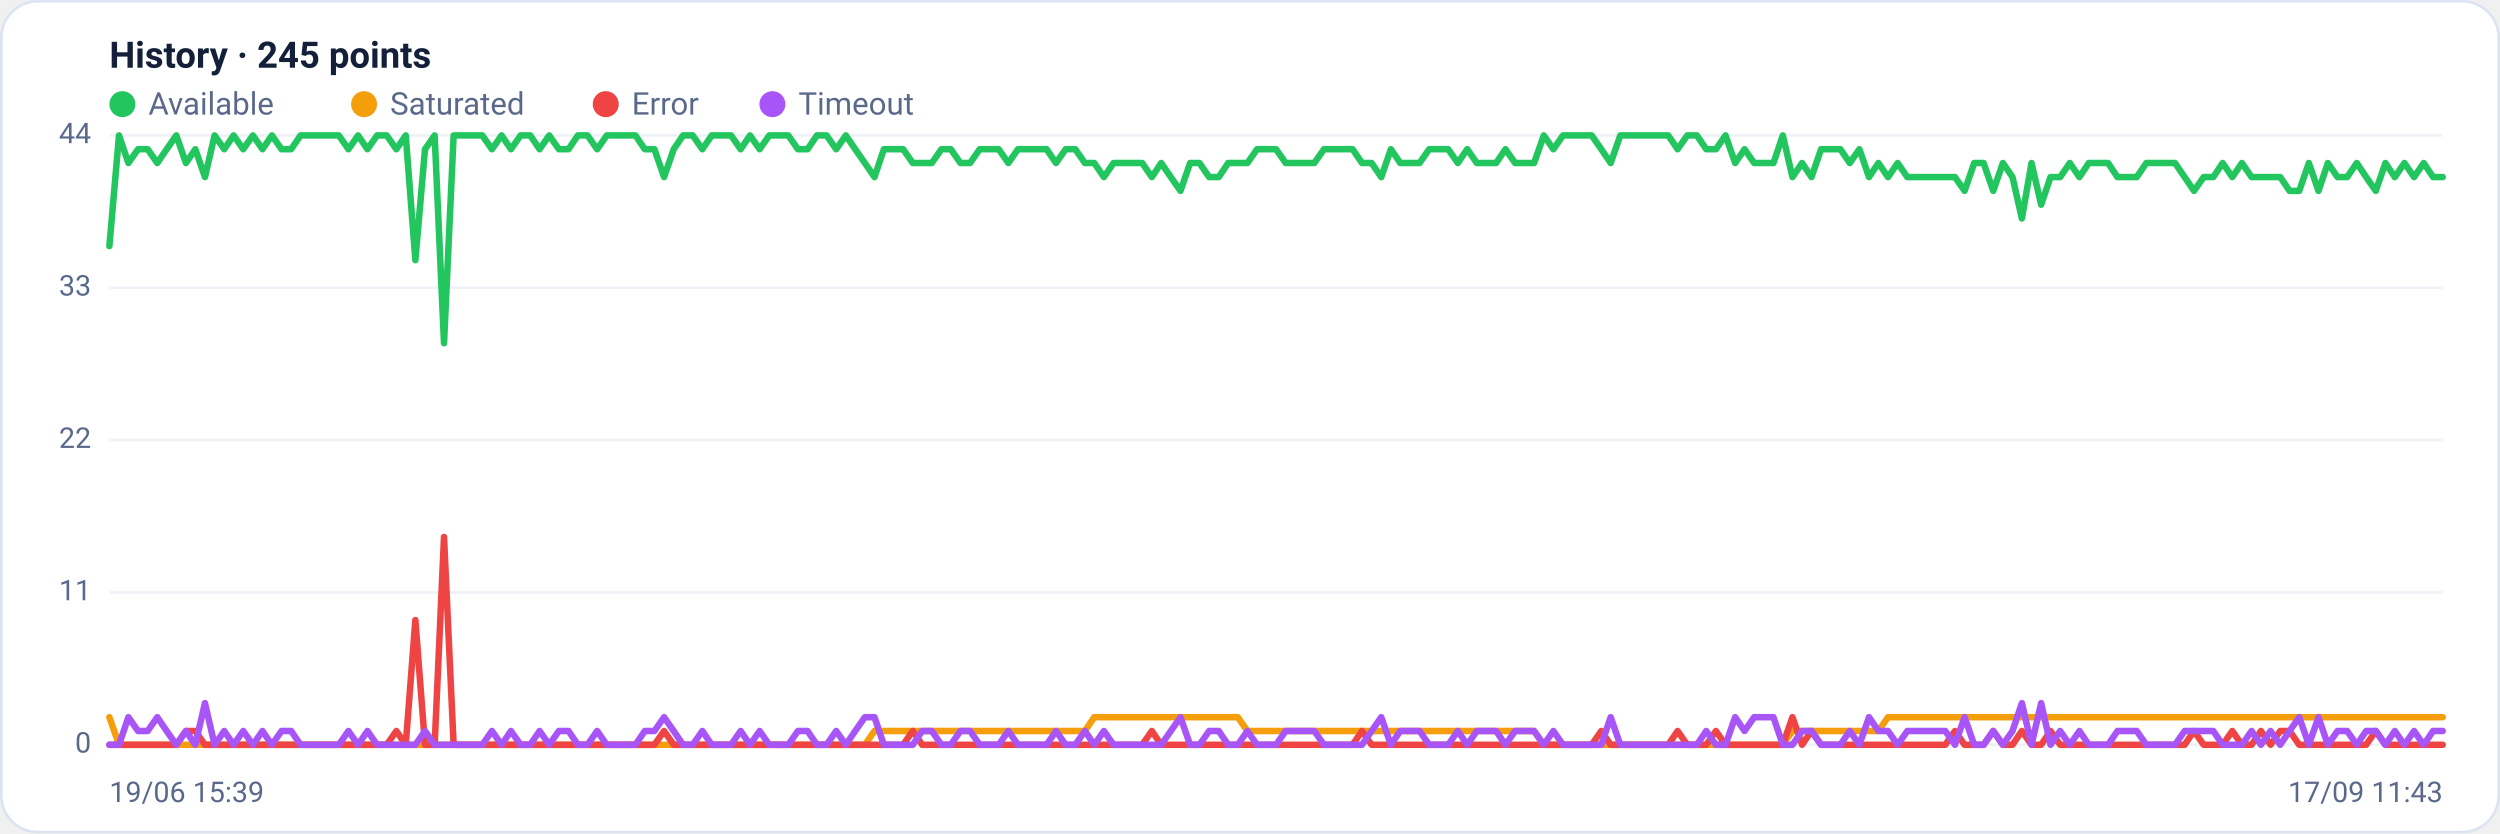
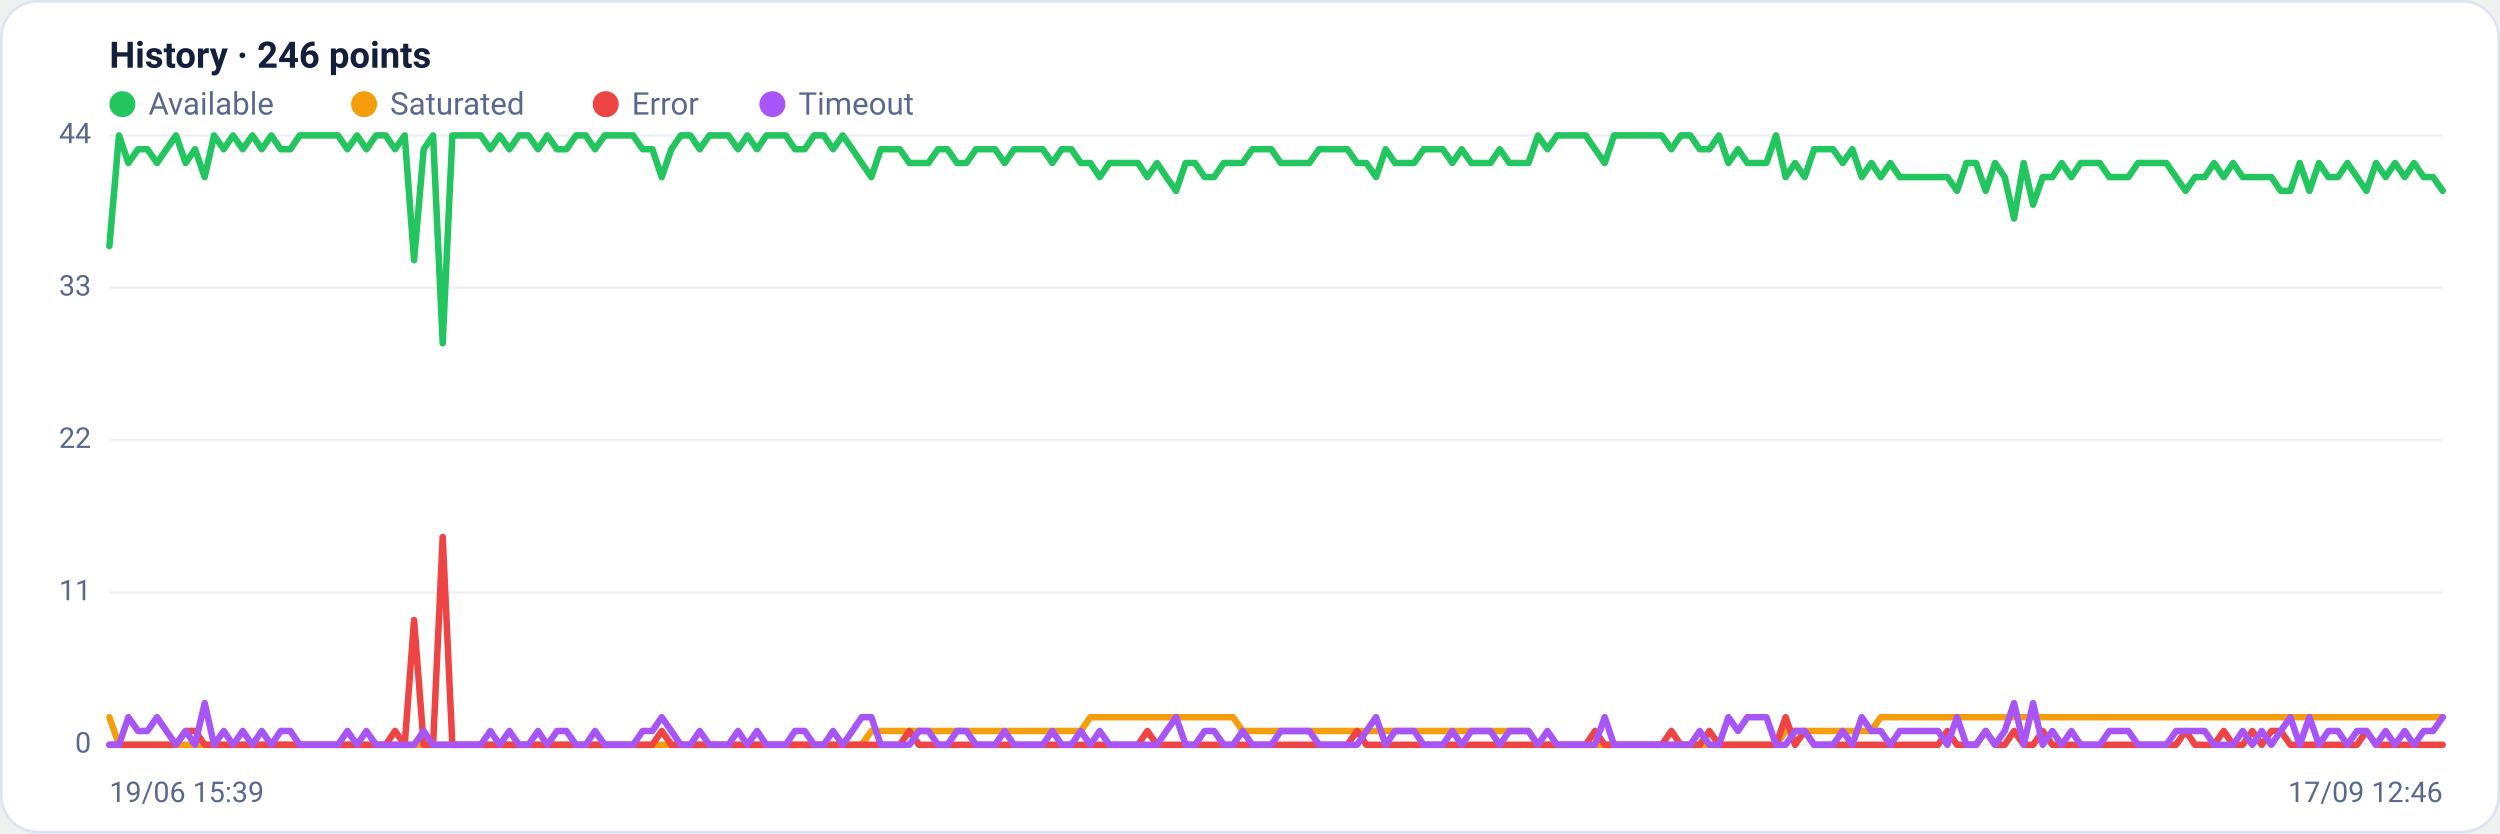
<svg xmlns="http://www.w3.org/2000/svg" viewBox="0 0 960 320" width="960" height="320" font-family="Segoe UI, system-ui, -apple-system, Roboto, Helvetica, Arial, sans-serif" role="img" aria-label="Availability history per region">
  <rect x="0.5" y="0.5" width="959" height="319" rx="14" fill="#ffffff" stroke="#dce3f1" />
-   <text x="42" y="26" font-size="14" font-weight="600" fill="#14203a">History · 245 points</text>
+   <text x="42" y="26" font-size="14" font-weight="600" fill="#14203a">History · 246 points</text>
  <circle cx="47" cy="40" r="5" fill="#22c55e" />
  <text x="57" y="44" font-size="12" fill="#5a688a">Available</text>
  <circle cx="139.8" cy="40" r="5" fill="#f59e0b" />
  <text x="149.8" y="44" font-size="12" fill="#5a688a">Saturated</text>
  <circle cx="232.6" cy="40" r="5" fill="#ef4444" />
  <text x="242.6" y="44" font-size="12" fill="#5a688a">Error</text>
  <circle cx="296.6" cy="40" r="5" fill="#a855f7" />
  <text x="306.6" y="44" font-size="12" fill="#5a688a">Timeout</text>
  <line x1="42" y1="286.0" x2="938" y2="286.0" stroke="#eef2f7" stroke-width="1" />
  <text x="35" y="289.0" text-anchor="end" font-size="11" fill="#5a688a">0</text>
  <line x1="42" y1="227.5" x2="938" y2="227.5" stroke="#eef2f7" stroke-width="1" />
  <text x="35" y="230.5" text-anchor="end" font-size="11" fill="#5a688a">11</text>
  <line x1="42" y1="169.0" x2="938" y2="169.0" stroke="#eef2f7" stroke-width="1" />
  <text x="35" y="172.0" text-anchor="end" font-size="11" fill="#5a688a">22</text>
  <line x1="42" y1="110.5" x2="938" y2="110.5" stroke="#eef2f7" stroke-width="1" />
  <text x="35" y="113.5" text-anchor="end" font-size="11" fill="#5a688a">33</text>
  <line x1="42" y1="52.0" x2="938" y2="52.0" stroke="#eef2f7" stroke-width="1" />
  <text x="35" y="55.0" text-anchor="end" font-size="11" fill="#5a688a">44</text>
-   <polyline fill="none" stroke="#22c55e" stroke-width="2.5" stroke-linejoin="round" stroke-linecap="round" points="42.0,94.5 45.7,52.0 49.3,62.6 53.0,57.3 56.7,57.3 60.4,62.6 64.0,57.3 67.7,52.0 71.4,62.6 75.0,57.3 78.7,68.0 82.4,52.0 86.1,57.3 89.7,52.0 93.4,57.3 97.1,52.0 100.8,57.3 104.4,52.0 108.1,57.3 111.8,57.3 115.4,52.0 119.1,52.0 122.8,52.0 126.5,52.0 130.1,52.0 133.8,57.3 137.5,52.0 141.1,57.3 144.8,52.0 148.5,52.0 152.2,57.3 155.8,52.0 159.5,99.9 163.2,57.3 166.9,52.0 170.5,131.8 174.2,52.0 177.9,52.0 181.5,52.0 185.2,52.0 188.9,57.3 192.6,52.0 196.2,57.3 199.9,52.0 203.6,52.0 207.2,57.3 210.9,52.0 214.6,57.3 218.3,57.3 221.9,52.0 225.6,52.0 229.3,57.3 233.0,52.0 236.6,52.0 240.3,52.0 244.0,52.0 247.6,57.3 251.3,57.3 255.0,68.0 258.7,57.3 262.3,52.0 266.0,52.0 269.7,57.3 273.3,52.0 277.0,52.0 280.7,52.0 284.4,57.3 288.0,52.0 291.7,57.3 295.4,52.0 299.0,52.0 302.7,52.0 306.4,57.3 310.1,57.3 313.7,52.0 317.4,52.0 321.1,57.3 324.8,52.0 328.4,57.3 332.1,62.6 335.8,68.0 339.4,57.3 343.1,57.3 346.8,57.3 350.5,62.6 354.1,62.6 357.8,62.6 361.5,57.3 365.1,57.3 368.8,62.6 372.5,62.6 376.2,57.3 379.8,57.3 383.5,57.3 387.2,62.6 390.9,57.3 394.5,57.3 398.2,57.3 401.9,57.3 405.5,62.6 409.2,57.3 412.9,57.3 416.6,62.6 420.2,62.6 423.9,68.0 427.6,62.6 431.2,62.6 434.9,62.6 438.6,62.6 442.3,68.0 445.9,62.6 449.6,68.0 453.3,73.3 457.0,62.6 460.6,62.6 464.3,68.0 468.0,68.0 471.6,62.6 475.3,62.6 479.0,62.6 482.7,57.3 486.3,57.3 490.0,57.3 493.7,62.6 497.3,62.6 501.0,62.6 504.7,62.6 508.4,57.3 512.0,57.3 515.7,57.3 519.4,57.3 523.0,62.6 526.7,62.6 530.4,68.0 534.1,57.3 537.7,62.6 541.4,62.6 545.1,62.6 548.8,57.3 552.4,57.3 556.1,57.3 559.8,62.6 563.4,57.3 567.1,62.6 570.8,62.6 574.5,62.6 578.1,57.3 581.8,62.6 585.5,62.6 589.1,62.6 592.8,52.0 596.5,57.3 600.2,52.0 603.8,52.0 607.5,52.0 611.2,52.0 614.9,57.3 618.5,62.6 622.2,52.0 625.9,52.0 629.5,52.0 633.2,52.0 636.9,52.0 640.6,52.0 644.2,57.3 647.9,52.0 651.6,52.0 655.2,57.3 658.9,57.3 662.6,52.0 666.3,62.6 669.9,57.3 673.6,62.6 677.3,62.6 681.0,62.6 684.6,52.0 688.3,68.0 692.0,62.6 695.6,68.0 699.3,57.3 703.0,57.3 706.7,57.3 710.3,62.6 714.0,57.3 717.7,68.0 721.3,62.6 725.0,68.0 728.7,62.6 732.4,68.0 736.0,68.0 739.7,68.0 743.4,68.0 747.0,68.0 750.7,68.0 754.4,73.3 758.1,62.6 761.7,62.6 765.4,73.3 769.1,62.6 772.8,68.0 776.4,83.9 780.1,62.6 783.8,78.6 787.4,68.0 791.1,68.0 794.8,62.6 798.5,68.0 802.1,62.6 805.8,62.6 809.5,62.6 813.1,68.0 816.8,68.0 820.5,68.0 824.2,62.6 827.8,62.6 831.5,62.6 835.2,62.6 838.9,68.0 842.5,73.3 846.2,68.0 849.9,68.0 853.5,62.6 857.2,68.0 860.9,62.6 864.6,68.0 868.2,68.0 871.9,68.0 875.6,68.0 879.2,73.3 882.9,73.3 886.6,62.6 890.3,73.3 893.9,62.6 897.6,68.0 901.3,68.0 905.0,62.6 908.6,68.0 912.3,73.3 916.0,62.6 919.6,68.0 923.3,62.6 927.0,68.0 930.7,62.6 934.3,68.0 938.0,68.0" />
-   <polyline fill="none" stroke="#f59e0b" stroke-width="2.5" stroke-linejoin="round" stroke-linecap="round" points="42.0,275.4 45.7,286.0 49.3,286.0 53.0,286.0 56.7,286.0 60.4,286.0 64.0,286.0 67.7,286.0 71.4,286.0 75.0,286.0 78.7,286.0 82.4,286.0 86.1,286.0 89.7,286.0 93.4,286.0 97.1,286.0 100.8,286.0 104.4,286.0 108.1,286.0 111.8,286.0 115.4,286.0 119.1,286.0 122.8,286.0 126.5,286.0 130.1,286.0 133.8,286.0 137.5,286.0 141.1,286.0 144.8,286.0 148.5,286.0 152.2,286.0 155.8,286.0 159.5,286.0 163.2,286.0 166.9,286.0 170.5,286.0 174.2,286.0 177.9,286.0 181.5,286.0 185.2,286.0 188.9,286.0 192.6,286.0 196.2,286.0 199.9,286.0 203.6,286.0 207.2,286.0 210.9,286.0 214.6,286.0 218.3,286.0 221.9,286.0 225.6,286.0 229.3,286.0 233.0,286.0 236.6,286.0 240.3,286.0 244.0,286.0 247.6,286.0 251.3,286.0 255.0,286.0 258.7,286.0 262.3,286.0 266.0,286.0 269.7,286.0 273.3,286.0 277.0,286.0 280.7,286.0 284.4,286.0 288.0,286.0 291.7,286.0 295.4,286.0 299.0,286.0 302.7,286.0 306.4,286.0 310.1,286.0 313.7,286.0 317.4,286.0 321.1,286.0 324.8,286.0 328.4,286.0 332.1,286.0 335.8,280.7 339.4,280.7 343.1,280.7 346.8,280.7 350.5,280.7 354.1,280.7 357.8,280.7 361.5,280.7 365.1,280.7 368.8,280.7 372.5,280.7 376.2,280.7 379.8,280.7 383.5,280.7 387.2,280.7 390.9,280.7 394.5,280.7 398.2,280.7 401.9,280.7 405.5,280.7 409.2,280.7 412.9,280.7 416.6,280.7 420.2,275.4 423.9,275.4 427.6,275.4 431.2,275.4 434.9,275.4 438.6,275.4 442.3,275.4 445.9,275.4 449.6,275.4 453.3,275.4 457.0,275.4 460.6,275.4 464.3,275.4 468.0,275.4 471.6,275.4 475.3,275.4 479.0,280.7 482.7,280.7 486.3,280.7 490.0,280.7 493.7,280.7 497.3,280.7 501.0,280.7 504.7,280.7 508.4,280.7 512.0,280.7 515.7,280.7 519.4,280.7 523.0,280.7 526.7,280.7 530.4,280.7 534.1,280.7 537.7,280.7 541.4,280.7 545.1,280.7 548.8,280.7 552.4,280.7 556.1,280.7 559.8,280.7 563.4,280.7 567.1,280.7 570.8,280.7 574.5,280.7 578.1,280.7 581.8,280.7 585.5,280.7 589.1,280.7 592.8,286.0 596.5,286.0 600.2,286.0 603.8,286.0 607.5,286.0 611.2,286.0 614.9,286.0 618.5,286.0 622.2,286.0 625.9,286.0 629.5,286.0 633.2,286.0 636.9,286.0 640.6,286.0 644.2,286.0 647.9,286.0 651.6,286.0 655.2,286.0 658.9,286.0 662.6,286.0 666.3,286.0 669.9,286.0 673.6,286.0 677.3,286.0 681.0,286.0 684.6,286.0 688.3,280.7 692.0,280.7 695.6,280.7 699.3,280.7 703.0,280.7 706.7,280.7 710.3,280.7 714.0,280.7 717.7,280.7 721.3,280.7 725.0,275.4 728.7,275.4 732.4,275.4 736.0,275.4 739.7,275.4 743.4,275.4 747.0,275.4 750.7,275.4 754.4,275.4 758.1,275.4 761.7,275.4 765.4,275.4 769.1,275.4 772.8,275.4 776.4,275.4 780.1,275.4 783.8,275.4 787.4,275.4 791.1,275.4 794.8,275.4 798.5,275.4 802.1,275.4 805.8,275.4 809.5,275.4 813.1,275.4 816.8,275.4 820.5,275.4 824.2,275.4 827.8,275.4 831.5,275.4 835.2,275.4 838.9,275.4 842.5,275.4 846.2,275.4 849.9,275.4 853.5,275.4 857.2,275.4 860.9,275.4 864.6,275.4 868.2,275.4 871.9,275.4 875.6,275.4 879.2,275.4 882.9,275.4 886.6,275.4 890.3,275.4 893.9,275.4 897.6,275.4 901.3,275.4 905.0,275.4 908.6,275.4 912.3,275.4 916.0,275.4 919.6,275.4 923.3,275.4 927.0,275.4 930.7,275.4 934.3,275.4 938.0,275.4" />
-   <polyline fill="none" stroke="#ef4444" stroke-width="2.5" stroke-linejoin="round" stroke-linecap="round" points="42.0,286.0 45.7,286.0 49.3,286.0 53.0,286.0 56.7,286.0 60.4,286.0 64.0,286.0 67.7,286.0 71.4,280.7 75.0,280.7 78.7,286.0 82.4,286.0 86.1,286.0 89.7,286.0 93.4,286.0 97.1,286.0 100.8,286.0 104.4,286.0 108.1,286.0 111.8,286.0 115.4,286.0 119.1,286.0 122.8,286.0 126.5,286.0 130.1,286.0 133.8,286.0 137.5,286.0 141.1,286.0 144.8,286.0 148.5,286.0 152.2,280.7 155.8,286.0 159.5,238.1 163.2,286.0 166.9,286.0 170.5,206.2 174.2,286.0 177.9,286.0 181.5,286.0 185.2,286.0 188.9,286.0 192.6,286.0 196.2,286.0 199.9,286.0 203.6,286.0 207.2,286.0 210.9,286.0 214.6,286.0 218.3,286.0 221.9,286.0 225.6,286.0 229.3,286.0 233.0,286.0 236.6,286.0 240.3,286.0 244.0,286.0 247.6,286.0 251.3,286.0 255.0,280.7 258.7,286.0 262.3,286.0 266.0,286.0 269.7,286.0 273.3,286.0 277.0,286.0 280.7,286.0 284.4,286.0 288.0,286.0 291.7,286.0 295.4,286.0 299.0,286.0 302.7,286.0 306.4,286.0 310.1,286.0 313.7,286.0 317.4,286.0 321.1,286.0 324.8,286.0 328.4,286.0 332.1,286.0 335.8,286.0 339.4,286.0 343.1,286.0 346.8,286.0 350.5,280.7 354.1,286.0 357.8,286.0 361.5,286.0 365.1,286.0 368.8,286.0 372.5,286.0 376.2,286.0 379.8,286.0 383.5,286.0 387.2,286.0 390.9,286.0 394.5,286.0 398.2,286.0 401.9,286.0 405.5,286.0 409.2,286.0 412.9,286.0 416.6,286.0 420.2,286.0 423.9,286.0 427.6,286.0 431.2,286.0 434.9,286.0 438.6,286.0 442.3,280.7 445.9,286.0 449.6,286.0 453.3,286.0 457.0,286.0 460.6,286.0 464.3,286.0 468.0,286.0 471.6,286.0 475.3,286.0 479.0,286.0 482.7,286.0 486.3,286.0 490.0,286.0 493.7,286.0 497.3,286.0 501.0,286.0 504.7,286.0 508.4,286.0 512.0,286.0 515.7,286.0 519.4,286.0 523.0,280.7 526.7,286.0 530.4,286.0 534.1,286.0 537.7,286.0 541.4,286.0 545.1,286.0 548.8,286.0 552.4,286.0 556.1,286.0 559.8,286.0 563.4,286.0 567.1,286.0 570.8,286.0 574.5,286.0 578.1,286.0 581.8,286.0 585.5,286.0 589.1,286.0 592.8,286.0 596.5,286.0 600.2,286.0 603.8,286.0 607.5,286.0 611.2,286.0 614.9,280.7 618.5,286.0 622.2,286.0 625.9,286.0 629.5,286.0 633.2,286.0 636.9,286.0 640.6,286.0 644.2,280.7 647.9,286.0 651.6,286.0 655.2,286.0 658.9,280.7 662.6,286.0 666.3,286.0 669.9,286.0 673.6,286.0 677.3,286.0 681.0,286.0 684.6,286.0 688.3,275.4 692.0,286.0 695.6,280.7 699.3,286.0 703.0,286.0 706.7,286.0 710.3,286.0 714.0,286.0 717.7,286.0 721.3,286.0 725.0,286.0 728.7,286.0 732.4,286.0 736.0,286.0 739.7,286.0 743.4,286.0 747.0,286.0 750.7,280.7 754.4,286.0 758.1,286.0 761.7,286.0 765.4,280.7 769.1,286.0 772.8,286.0 776.4,280.7 780.1,286.0 783.8,286.0 787.4,280.7 791.1,286.0 794.8,286.0 798.5,286.0 802.1,286.0 805.8,286.0 809.5,286.0 813.1,286.0 816.8,286.0 820.5,286.0 824.2,286.0 827.8,286.0 831.5,286.0 835.2,286.0 838.9,286.0 842.5,280.7 846.2,286.0 849.9,286.0 853.5,286.0 857.2,280.7 860.9,286.0 864.6,286.0 868.2,280.7 871.9,286.0 875.6,280.7 879.2,280.7 882.9,286.0 886.6,286.0 890.3,286.0 893.9,286.0 897.6,286.0 901.3,286.0 905.0,286.0 908.6,286.0 912.3,280.7 916.0,286.0 919.6,286.0 923.3,286.0 927.0,286.0 930.7,286.0 934.3,286.0 938.0,286.0" />
-   <polyline fill="none" stroke="#a855f7" stroke-width="2.5" stroke-linejoin="round" stroke-linecap="round" points="42.0,286.0 45.7,286.0 49.3,275.4 53.0,280.7 56.7,280.7 60.4,275.4 64.0,280.7 67.7,286.0 71.4,280.7 75.0,286.0 78.7,270.0 82.4,286.0 86.1,280.7 89.7,286.0 93.4,280.7 97.1,286.0 100.8,280.7 104.4,286.0 108.1,280.7 111.8,280.7 115.4,286.0 119.1,286.0 122.8,286.0 126.5,286.0 130.1,286.0 133.8,280.7 137.5,286.0 141.1,280.7 144.8,286.0 148.5,286.0 152.2,286.0 155.8,286.0 159.5,286.0 163.2,280.7 166.9,286.0 170.5,286.0 174.2,286.0 177.9,286.0 181.5,286.0 185.2,286.0 188.9,280.7 192.6,286.0 196.2,280.7 199.9,286.0 203.6,286.0 207.2,280.7 210.9,286.0 214.6,280.7 218.3,280.7 221.9,286.0 225.6,286.0 229.3,280.7 233.0,286.0 236.6,286.0 240.3,286.0 244.0,286.0 247.6,280.7 251.3,280.7 255.0,275.4 258.7,280.7 262.3,286.0 266.0,286.0 269.7,280.7 273.3,286.0 277.0,286.0 280.7,286.0 284.4,280.7 288.0,286.0 291.7,280.7 295.4,286.0 299.0,286.0 302.7,286.0 306.4,280.7 310.1,280.7 313.7,286.0 317.4,286.0 321.1,280.7 324.8,286.0 328.4,280.7 332.1,275.4 335.8,275.4 339.4,286.0 343.1,286.0 346.8,286.0 350.5,286.0 354.1,280.7 357.8,280.7 361.5,286.0 365.1,286.0 368.8,280.7 372.5,280.7 376.2,286.0 379.8,286.0 383.5,286.0 387.2,280.7 390.9,286.0 394.5,286.0 398.2,286.0 401.9,286.0 405.5,280.7 409.2,286.0 412.9,286.0 416.6,280.7 420.2,286.0 423.9,280.7 427.6,286.0 431.2,286.0 434.9,286.0 438.6,286.0 442.3,286.0 445.9,286.0 449.6,280.7 453.3,275.4 457.0,286.0 460.6,286.0 464.3,280.7 468.0,280.7 471.6,286.0 475.3,286.0 479.0,280.7 482.7,286.0 486.3,286.0 490.0,286.0 493.7,280.7 497.3,280.7 501.0,280.7 504.7,280.7 508.4,286.0 512.0,286.0 515.7,286.0 519.4,286.0 523.0,286.0 526.7,280.7 530.4,275.4 534.1,286.0 537.7,280.7 541.4,280.7 545.1,280.7 548.8,286.0 552.4,286.0 556.1,286.0 559.8,280.7 563.4,286.0 567.1,280.7 570.8,280.7 574.5,280.7 578.1,286.0 581.8,280.7 585.5,280.7 589.1,280.7 592.8,286.0 596.5,280.7 600.2,286.0 603.8,286.0 607.5,286.0 611.2,286.0 614.9,286.0 618.5,275.4 622.2,286.0 625.9,286.0 629.5,286.0 633.2,286.0 636.9,286.0 640.6,286.0 644.2,286.0 647.9,286.0 651.6,286.0 655.2,280.7 658.9,286.0 662.6,286.0 666.3,275.4 669.9,280.7 673.6,275.4 677.3,275.4 681.0,275.4 684.6,286.0 688.3,286.0 692.0,280.7 695.6,280.7 699.3,286.0 703.0,286.0 706.7,286.0 710.3,280.7 714.0,286.0 717.7,275.4 721.3,280.7 725.0,280.7 728.7,286.0 732.4,280.7 736.0,280.7 739.7,280.7 743.4,280.7 747.0,280.7 750.7,286.0 754.4,275.4 758.1,286.0 761.7,286.0 765.4,280.7 769.1,286.0 772.8,280.7 776.4,270.0 780.1,286.0 783.8,270.0 787.4,286.0 791.1,280.7 794.8,286.0 798.5,280.7 802.1,286.0 805.8,286.0 809.5,286.0 813.1,280.7 816.8,280.7 820.5,280.7 824.2,286.0 827.8,286.0 831.5,286.0 835.2,286.0 838.9,280.7 842.5,280.7 846.2,280.7 849.9,280.7 853.5,286.0 857.2,286.0 860.9,286.0 864.6,280.7 868.2,286.0 871.9,280.7 875.6,286.0 879.2,280.7 882.9,275.4 886.6,286.0 890.3,275.4 893.9,286.0 897.6,280.7 901.3,280.7 905.0,286.0 908.6,280.7 912.3,280.7 916.0,286.0 919.6,280.7 923.3,286.0 927.0,280.7 930.7,286.0 934.3,280.7 938.0,280.7" />
+   <polyline fill="none" stroke="#22c55e" stroke-width="2.5" stroke-linejoin="round" stroke-linecap="round" points="42.0,94.5 45.7,52.0 49.3,62.6 53.0,57.3 56.6,57.3 60.3,62.6 63.9,57.3 67.6,52.0 71.3,62.6 74.9,57.3 78.6,68.0 82.2,52.0 85.9,57.3 89.5,52.0 93.2,57.3 96.9,52.0 100.5,57.3 104.2,52.0 107.8,57.3 111.5,57.3 115.1,52.0 118.8,52.0 122.5,52.0 126.1,52.0 129.8,52.0 133.4,57.3 137.1,52.0 140.7,57.3 144.4,52.0 148.1,52.0 151.7,57.3 155.4,52.0 159.0,99.9 162.7,57.3 166.3,52.0 170.0,131.8 173.7,52.0 177.3,52.0 181.0,52.0 184.6,52.0 188.3,57.3 191.9,52.0 195.6,57.3 199.3,52.0 202.9,52.0 206.6,57.3 210.2,52.0 213.9,57.3 217.5,57.3 221.2,52.0 224.9,52.0 228.5,57.3 232.2,52.0 235.8,52.0 239.5,52.0 243.1,52.0 246.8,57.3 250.5,57.3 254.1,68.0 257.8,57.3 261.4,52.0 265.1,52.0 268.7,57.3 272.4,52.0 276.1,52.0 279.7,52.0 283.4,57.3 287.0,52.0 290.7,57.3 294.3,52.0 298.0,52.0 301.7,52.0 305.3,57.3 309.0,57.3 312.6,52.0 316.3,52.0 319.9,57.3 323.6,52.0 327.3,57.3 330.9,62.6 334.6,68.0 338.2,57.3 341.9,57.3 345.5,57.3 349.2,62.6 352.9,62.6 356.5,62.6 360.2,57.3 363.8,57.3 367.5,62.6 371.1,62.6 374.8,57.3 378.5,57.3 382.1,57.3 385.8,62.6 389.4,57.3 393.1,57.3 396.7,57.3 400.4,57.3 404.1,62.6 407.7,57.3 411.4,57.3 415.0,62.6 418.7,62.6 422.3,68.0 426.0,62.6 429.7,62.6 433.3,62.6 437.0,62.6 440.6,68.0 444.3,62.6 447.9,68.0 451.6,73.3 455.3,62.6 458.9,62.6 462.6,68.0 466.2,68.0 469.9,62.6 473.5,62.6 477.2,62.6 480.9,57.3 484.5,57.3 488.2,57.3 491.8,62.6 495.5,62.6 499.1,62.6 502.8,62.6 506.5,57.3 510.1,57.3 513.8,57.3 517.4,57.3 521.1,62.6 524.7,62.6 528.4,68.0 532.1,57.3 535.7,62.6 539.4,62.6 543.0,62.6 546.7,57.3 550.3,57.3 554.0,57.3 557.7,62.6 561.3,57.3 565.0,62.6 568.6,62.6 572.3,62.6 575.9,57.3 579.6,62.6 583.3,62.6 586.9,62.6 590.6,52.0 594.2,57.3 597.9,52.0 601.5,52.0 605.2,52.0 608.9,52.0 612.5,57.3 616.2,62.6 619.8,52.0 623.5,52.0 627.1,52.0 630.8,52.0 634.5,52.0 638.1,52.0 641.8,57.3 645.4,52.0 649.1,52.0 652.7,57.3 656.4,57.3 660.1,52.0 663.7,62.6 667.4,57.3 671.0,62.6 674.7,62.6 678.3,62.6 682.0,52.0 685.7,68.0 689.3,62.6 693.0,68.0 696.6,57.3 700.3,57.3 703.9,57.3 707.6,62.6 711.3,57.3 714.9,68.0 718.6,62.6 722.2,68.0 725.9,62.6 729.5,68.0 733.2,68.0 736.9,68.0 740.5,68.0 744.2,68.0 747.8,68.0 751.5,73.3 755.1,62.6 758.8,62.6 762.5,73.3 766.1,62.6 769.8,68.0 773.4,83.9 777.1,62.6 780.7,78.6 784.4,68.0 788.1,68.0 791.7,62.6 795.4,68.0 799.0,62.6 802.7,62.6 806.3,62.6 810.0,68.0 813.7,68.0 817.3,68.0 821.0,62.6 824.6,62.6 828.3,62.6 831.9,62.6 835.6,68.0 839.3,73.3 842.9,68.0 846.6,68.0 850.2,62.6 853.9,68.0 857.5,62.6 861.2,68.0 864.9,68.0 868.5,68.0 872.2,68.0 875.8,73.3 879.5,73.3 883.1,62.6 886.8,73.3 890.5,62.6 894.1,68.0 897.8,68.0 901.4,62.6 905.1,68.0 908.7,73.3 912.4,62.6 916.1,68.0 919.7,62.6 923.4,68.0 927.0,62.6 930.7,68.0 934.3,68.0 938.0,73.3" />
+   <polyline fill="none" stroke="#f59e0b" stroke-width="2.5" stroke-linejoin="round" stroke-linecap="round" points="42.0,275.4 45.7,286.0 49.3,286.0 53.0,286.0 56.6,286.0 60.3,286.0 63.9,286.0 67.6,286.0 71.3,286.0 74.9,286.0 78.6,286.0 82.2,286.0 85.9,286.0 89.5,286.0 93.2,286.0 96.9,286.0 100.5,286.0 104.2,286.0 107.8,286.0 111.5,286.0 115.1,286.0 118.8,286.0 122.5,286.0 126.1,286.0 129.8,286.0 133.4,286.0 137.1,286.0 140.7,286.0 144.4,286.0 148.1,286.0 151.7,286.0 155.4,286.0 159.0,286.0 162.7,286.0 166.3,286.0 170.0,286.0 173.7,286.0 177.3,286.0 181.0,286.0 184.6,286.0 188.3,286.0 191.9,286.0 195.6,286.0 199.3,286.0 202.9,286.0 206.6,286.0 210.2,286.0 213.9,286.0 217.5,286.0 221.2,286.0 224.9,286.0 228.5,286.0 232.2,286.0 235.8,286.0 239.5,286.0 243.1,286.0 246.8,286.0 250.5,286.0 254.1,286.0 257.8,286.0 261.4,286.0 265.1,286.0 268.7,286.0 272.4,286.0 276.1,286.0 279.7,286.0 283.4,286.0 287.0,286.0 290.7,286.0 294.3,286.0 298.0,286.0 301.7,286.0 305.3,286.0 309.0,286.0 312.6,286.0 316.3,286.0 319.9,286.0 323.6,286.0 327.3,286.0 330.9,286.0 334.6,280.7 338.2,280.7 341.9,280.7 345.5,280.7 349.2,280.7 352.9,280.7 356.5,280.7 360.2,280.7 363.8,280.7 367.5,280.7 371.1,280.7 374.8,280.7 378.5,280.7 382.1,280.7 385.8,280.7 389.4,280.7 393.1,280.7 396.7,280.7 400.4,280.7 404.1,280.7 407.7,280.7 411.4,280.7 415.0,280.7 418.7,275.4 422.3,275.4 426.0,275.4 429.7,275.4 433.3,275.4 437.0,275.4 440.6,275.4 444.3,275.4 447.9,275.4 451.6,275.4 455.3,275.4 458.9,275.4 462.6,275.4 466.2,275.4 469.9,275.4 473.5,275.4 477.2,280.7 480.9,280.7 484.5,280.7 488.2,280.7 491.8,280.7 495.5,280.7 499.1,280.7 502.8,280.7 506.5,280.7 510.1,280.7 513.8,280.7 517.4,280.7 521.1,280.7 524.7,280.7 528.4,280.7 532.1,280.7 535.7,280.7 539.4,280.7 543.0,280.7 546.7,280.7 550.3,280.7 554.0,280.7 557.7,280.7 561.3,280.7 565.0,280.7 568.6,280.7 572.3,280.7 575.9,280.7 579.6,280.7 583.3,280.7 586.9,280.7 590.6,286.0 594.2,286.0 597.9,286.0 601.5,286.0 605.2,286.0 608.9,286.0 612.5,286.0 616.2,286.0 619.8,286.0 623.5,286.0 627.1,286.0 630.8,286.0 634.5,286.0 638.1,286.0 641.8,286.0 645.4,286.0 649.1,286.0 652.7,286.0 656.4,286.0 660.1,286.0 663.7,286.0 667.4,286.0 671.0,286.0 674.7,286.0 678.3,286.0 682.0,286.0 685.7,280.7 689.3,280.7 693.0,280.7 696.6,280.7 700.3,280.7 703.9,280.7 707.6,280.7 711.3,280.7 714.9,280.7 718.6,280.7 722.2,275.4 725.9,275.4 729.5,275.4 733.2,275.4 736.9,275.4 740.5,275.4 744.2,275.4 747.8,275.4 751.5,275.4 755.1,275.4 758.8,275.4 762.5,275.4 766.1,275.4 769.8,275.4 773.4,275.4 777.1,275.4 780.7,275.4 784.4,275.4 788.1,275.4 791.7,275.4 795.4,275.4 799.0,275.4 802.7,275.4 806.3,275.4 810.0,275.4 813.7,275.4 817.3,275.4 821.0,275.4 824.6,275.4 828.3,275.4 831.9,275.4 835.6,275.4 839.3,275.4 842.9,275.4 846.6,275.4 850.2,275.4 853.9,275.4 857.5,275.4 861.2,275.4 864.9,275.4 868.5,275.4 872.2,275.4 875.8,275.4 879.5,275.4 883.1,275.4 886.8,275.4 890.5,275.4 894.1,275.4 897.8,275.4 901.4,275.4 905.1,275.4 908.7,275.4 912.4,275.4 916.1,275.4 919.7,275.4 923.4,275.4 927.0,275.4 930.7,275.4 934.3,275.4 938.0,275.4" />
+   <polyline fill="none" stroke="#ef4444" stroke-width="2.5" stroke-linejoin="round" stroke-linecap="round" points="42.0,286.0 45.7,286.0 49.3,286.0 53.0,286.0 56.6,286.0 60.3,286.0 63.9,286.0 67.6,286.0 71.3,280.7 74.9,280.7 78.6,286.0 82.2,286.0 85.9,286.0 89.5,286.0 93.2,286.0 96.9,286.0 100.5,286.0 104.2,286.0 107.8,286.0 111.5,286.0 115.1,286.0 118.8,286.0 122.5,286.0 126.1,286.0 129.8,286.0 133.4,286.0 137.1,286.0 140.7,286.0 144.4,286.0 148.1,286.0 151.7,280.7 155.4,286.0 159.0,238.1 162.7,286.0 166.3,286.0 170.0,206.2 173.7,286.0 177.3,286.0 181.0,286.0 184.6,286.0 188.3,286.0 191.9,286.0 195.6,286.0 199.3,286.0 202.9,286.0 206.6,286.0 210.2,286.0 213.9,286.0 217.5,286.0 221.2,286.0 224.9,286.0 228.5,286.0 232.2,286.0 235.8,286.0 239.5,286.0 243.1,286.0 246.8,286.0 250.5,286.0 254.1,280.7 257.8,286.0 261.4,286.0 265.1,286.0 268.7,286.0 272.4,286.0 276.1,286.0 279.7,286.0 283.4,286.0 287.0,286.0 290.7,286.0 294.3,286.0 298.0,286.0 301.7,286.0 305.3,286.0 309.0,286.0 312.6,286.0 316.3,286.0 319.9,286.0 323.6,286.0 327.3,286.0 330.9,286.0 334.6,286.0 338.2,286.0 341.9,286.0 345.5,286.0 349.2,280.7 352.9,286.0 356.5,286.0 360.2,286.0 363.8,286.0 367.5,286.0 371.1,286.0 374.8,286.0 378.5,286.0 382.1,286.0 385.8,286.0 389.4,286.0 393.1,286.0 396.7,286.0 400.4,286.0 404.1,286.0 407.7,286.0 411.4,286.0 415.0,286.0 418.7,286.0 422.3,286.0 426.0,286.0 429.7,286.0 433.3,286.0 437.0,286.0 440.6,280.7 444.3,286.0 447.9,286.0 451.6,286.0 455.3,286.0 458.9,286.0 462.6,286.0 466.2,286.0 469.9,286.0 473.5,286.0 477.2,286.0 480.9,286.0 484.5,286.0 488.2,286.0 491.8,286.0 495.5,286.0 499.1,286.0 502.8,286.0 506.5,286.0 510.1,286.0 513.8,286.0 517.4,286.0 521.1,280.7 524.7,286.0 528.4,286.0 532.1,286.0 535.7,286.0 539.4,286.0 543.0,286.0 546.7,286.0 550.3,286.0 554.0,286.0 557.7,286.0 561.3,286.0 565.0,286.0 568.6,286.0 572.3,286.0 575.9,286.0 579.6,286.0 583.3,286.0 586.9,286.0 590.6,286.0 594.2,286.0 597.9,286.0 601.5,286.0 605.2,286.0 608.9,286.0 612.5,280.7 616.2,286.0 619.8,286.0 623.5,286.0 627.1,286.0 630.8,286.0 634.5,286.0 638.1,286.0 641.8,280.7 645.4,286.0 649.1,286.0 652.7,286.0 656.4,280.7 660.1,286.0 663.7,286.0 667.4,286.0 671.0,286.0 674.7,286.0 678.3,286.0 682.0,286.0 685.7,275.4 689.3,286.0 693.0,280.7 696.6,286.0 700.3,286.0 703.9,286.0 707.6,286.0 711.3,286.0 714.9,286.0 718.6,286.0 722.2,286.0 725.9,286.0 729.5,286.0 733.2,286.0 736.9,286.0 740.5,286.0 744.2,286.0 747.8,280.7 751.5,286.0 755.1,286.0 758.8,286.0 762.5,280.7 766.1,286.0 769.8,286.0 773.4,280.7 777.1,286.0 780.7,286.0 784.4,280.7 788.1,286.0 791.7,286.0 795.4,286.0 799.0,286.0 802.7,286.0 806.3,286.0 810.0,286.0 813.7,286.0 817.3,286.0 821.0,286.0 824.6,286.0 828.3,286.0 831.9,286.0 835.6,286.0 839.3,280.7 842.9,286.0 846.6,286.0 850.2,286.0 853.9,280.7 857.5,286.0 861.2,286.0 864.9,280.7 868.5,286.0 872.2,280.7 875.8,280.7 879.5,286.0 883.1,286.0 886.8,286.0 890.5,286.0 894.1,286.0 897.8,286.0 901.4,286.0 905.1,286.0 908.7,280.7 912.4,286.0 916.1,286.0 919.7,286.0 923.4,286.0 927.0,286.0 930.7,286.0 934.3,286.0 938.0,286.0" />
+   <polyline fill="none" stroke="#a855f7" stroke-width="2.5" stroke-linejoin="round" stroke-linecap="round" points="42.0,286.0 45.7,286.0 49.3,275.4 53.0,280.7 56.6,280.7 60.3,275.4 63.9,280.7 67.6,286.0 71.3,280.7 74.9,286.0 78.6,270.0 82.2,286.0 85.9,280.7 89.5,286.0 93.2,280.7 96.9,286.0 100.5,280.7 104.2,286.0 107.8,280.7 111.5,280.7 115.1,286.0 118.8,286.0 122.5,286.0 126.1,286.0 129.8,286.0 133.4,280.7 137.1,286.0 140.7,280.7 144.4,286.0 148.1,286.0 151.7,286.0 155.4,286.0 159.0,286.0 162.7,280.7 166.3,286.0 170.0,286.0 173.7,286.0 177.3,286.0 181.0,286.0 184.6,286.0 188.3,280.7 191.9,286.0 195.6,280.7 199.3,286.0 202.9,286.0 206.6,280.7 210.2,286.0 213.9,280.7 217.5,280.7 221.2,286.0 224.9,286.0 228.5,280.7 232.2,286.0 235.8,286.0 239.5,286.0 243.1,286.0 246.8,280.7 250.5,280.7 254.1,275.4 257.8,280.7 261.4,286.0 265.1,286.0 268.7,280.7 272.4,286.0 276.1,286.0 279.7,286.0 283.4,280.7 287.0,286.0 290.7,280.7 294.3,286.0 298.0,286.0 301.7,286.0 305.3,280.7 309.0,280.7 312.6,286.0 316.3,286.0 319.9,280.7 323.6,286.0 327.3,280.7 330.9,275.4 334.6,275.4 338.2,286.0 341.9,286.0 345.5,286.0 349.2,286.0 352.9,280.7 356.5,280.7 360.2,286.0 363.8,286.0 367.5,280.7 371.1,280.7 374.8,286.0 378.5,286.0 382.1,286.0 385.8,280.7 389.4,286.0 393.1,286.0 396.7,286.0 400.4,286.0 404.1,280.7 407.7,286.0 411.4,286.0 415.0,280.7 418.7,286.0 422.3,280.7 426.0,286.0 429.7,286.0 433.3,286.0 437.0,286.0 440.6,286.0 444.3,286.0 447.9,280.7 451.6,275.4 455.3,286.0 458.9,286.0 462.6,280.7 466.2,280.7 469.9,286.0 473.5,286.0 477.2,280.7 480.9,286.0 484.5,286.0 488.2,286.0 491.8,280.7 495.5,280.7 499.1,280.7 502.8,280.7 506.5,286.0 510.1,286.0 513.8,286.0 517.4,286.0 521.1,286.0 524.7,280.7 528.4,275.4 532.1,286.0 535.7,280.7 539.4,280.7 543.0,280.7 546.7,286.0 550.3,286.0 554.0,286.0 557.7,280.7 561.3,286.0 565.0,280.7 568.6,280.7 572.3,280.7 575.9,286.0 579.6,280.7 583.3,280.7 586.9,280.7 590.6,286.0 594.2,280.7 597.9,286.0 601.5,286.0 605.2,286.0 608.9,286.0 612.5,286.0 616.2,275.4 619.8,286.0 623.5,286.0 627.1,286.0 630.8,286.0 634.5,286.0 638.1,286.0 641.8,286.0 645.4,286.0 649.1,286.0 652.7,280.7 656.4,286.0 660.1,286.0 663.7,275.4 667.4,280.7 671.0,275.4 674.7,275.4 678.3,275.4 682.0,286.0 685.7,286.0 689.3,280.7 693.0,280.7 696.6,286.0 700.3,286.0 703.9,286.0 707.6,280.7 711.3,286.0 714.9,275.4 718.6,280.7 722.2,280.7 725.9,286.0 729.5,280.7 733.2,280.7 736.9,280.7 740.5,280.7 744.2,280.7 747.8,286.0 751.5,275.4 755.1,286.0 758.8,286.0 762.5,280.7 766.1,286.0 769.8,280.7 773.4,270.0 777.1,286.0 780.7,270.0 784.4,286.0 788.1,280.7 791.7,286.0 795.4,280.7 799.0,286.0 802.7,286.0 806.3,286.0 810.0,280.7 813.7,280.7 817.3,280.7 821.0,286.0 824.6,286.0 828.3,286.0 831.9,286.0 835.6,280.7 839.3,280.7 842.9,280.7 846.6,280.7 850.2,286.0 853.9,286.0 857.5,286.0 861.2,280.7 864.9,286.0 868.5,280.7 872.2,286.0 875.8,280.7 879.5,275.4 883.1,286.0 886.8,275.4 890.5,286.0 894.1,280.7 897.8,280.7 901.4,286.0 905.1,280.7 908.7,280.7 912.4,286.0 916.1,280.7 919.7,286.0 923.4,280.7 927.0,286.0 930.7,280.7 934.3,280.7 938.0,275.4" />
  <text x="42" y="308" font-size="11" fill="#5a688a">19/06 15:39</text>
-   <text x="938" y="308" text-anchor="end" font-size="11" fill="#5a688a">17/09 11:43</text>
+   <text x="938" y="308" text-anchor="end" font-size="11" fill="#5a688a">17/09 12:46</text>
</svg>
